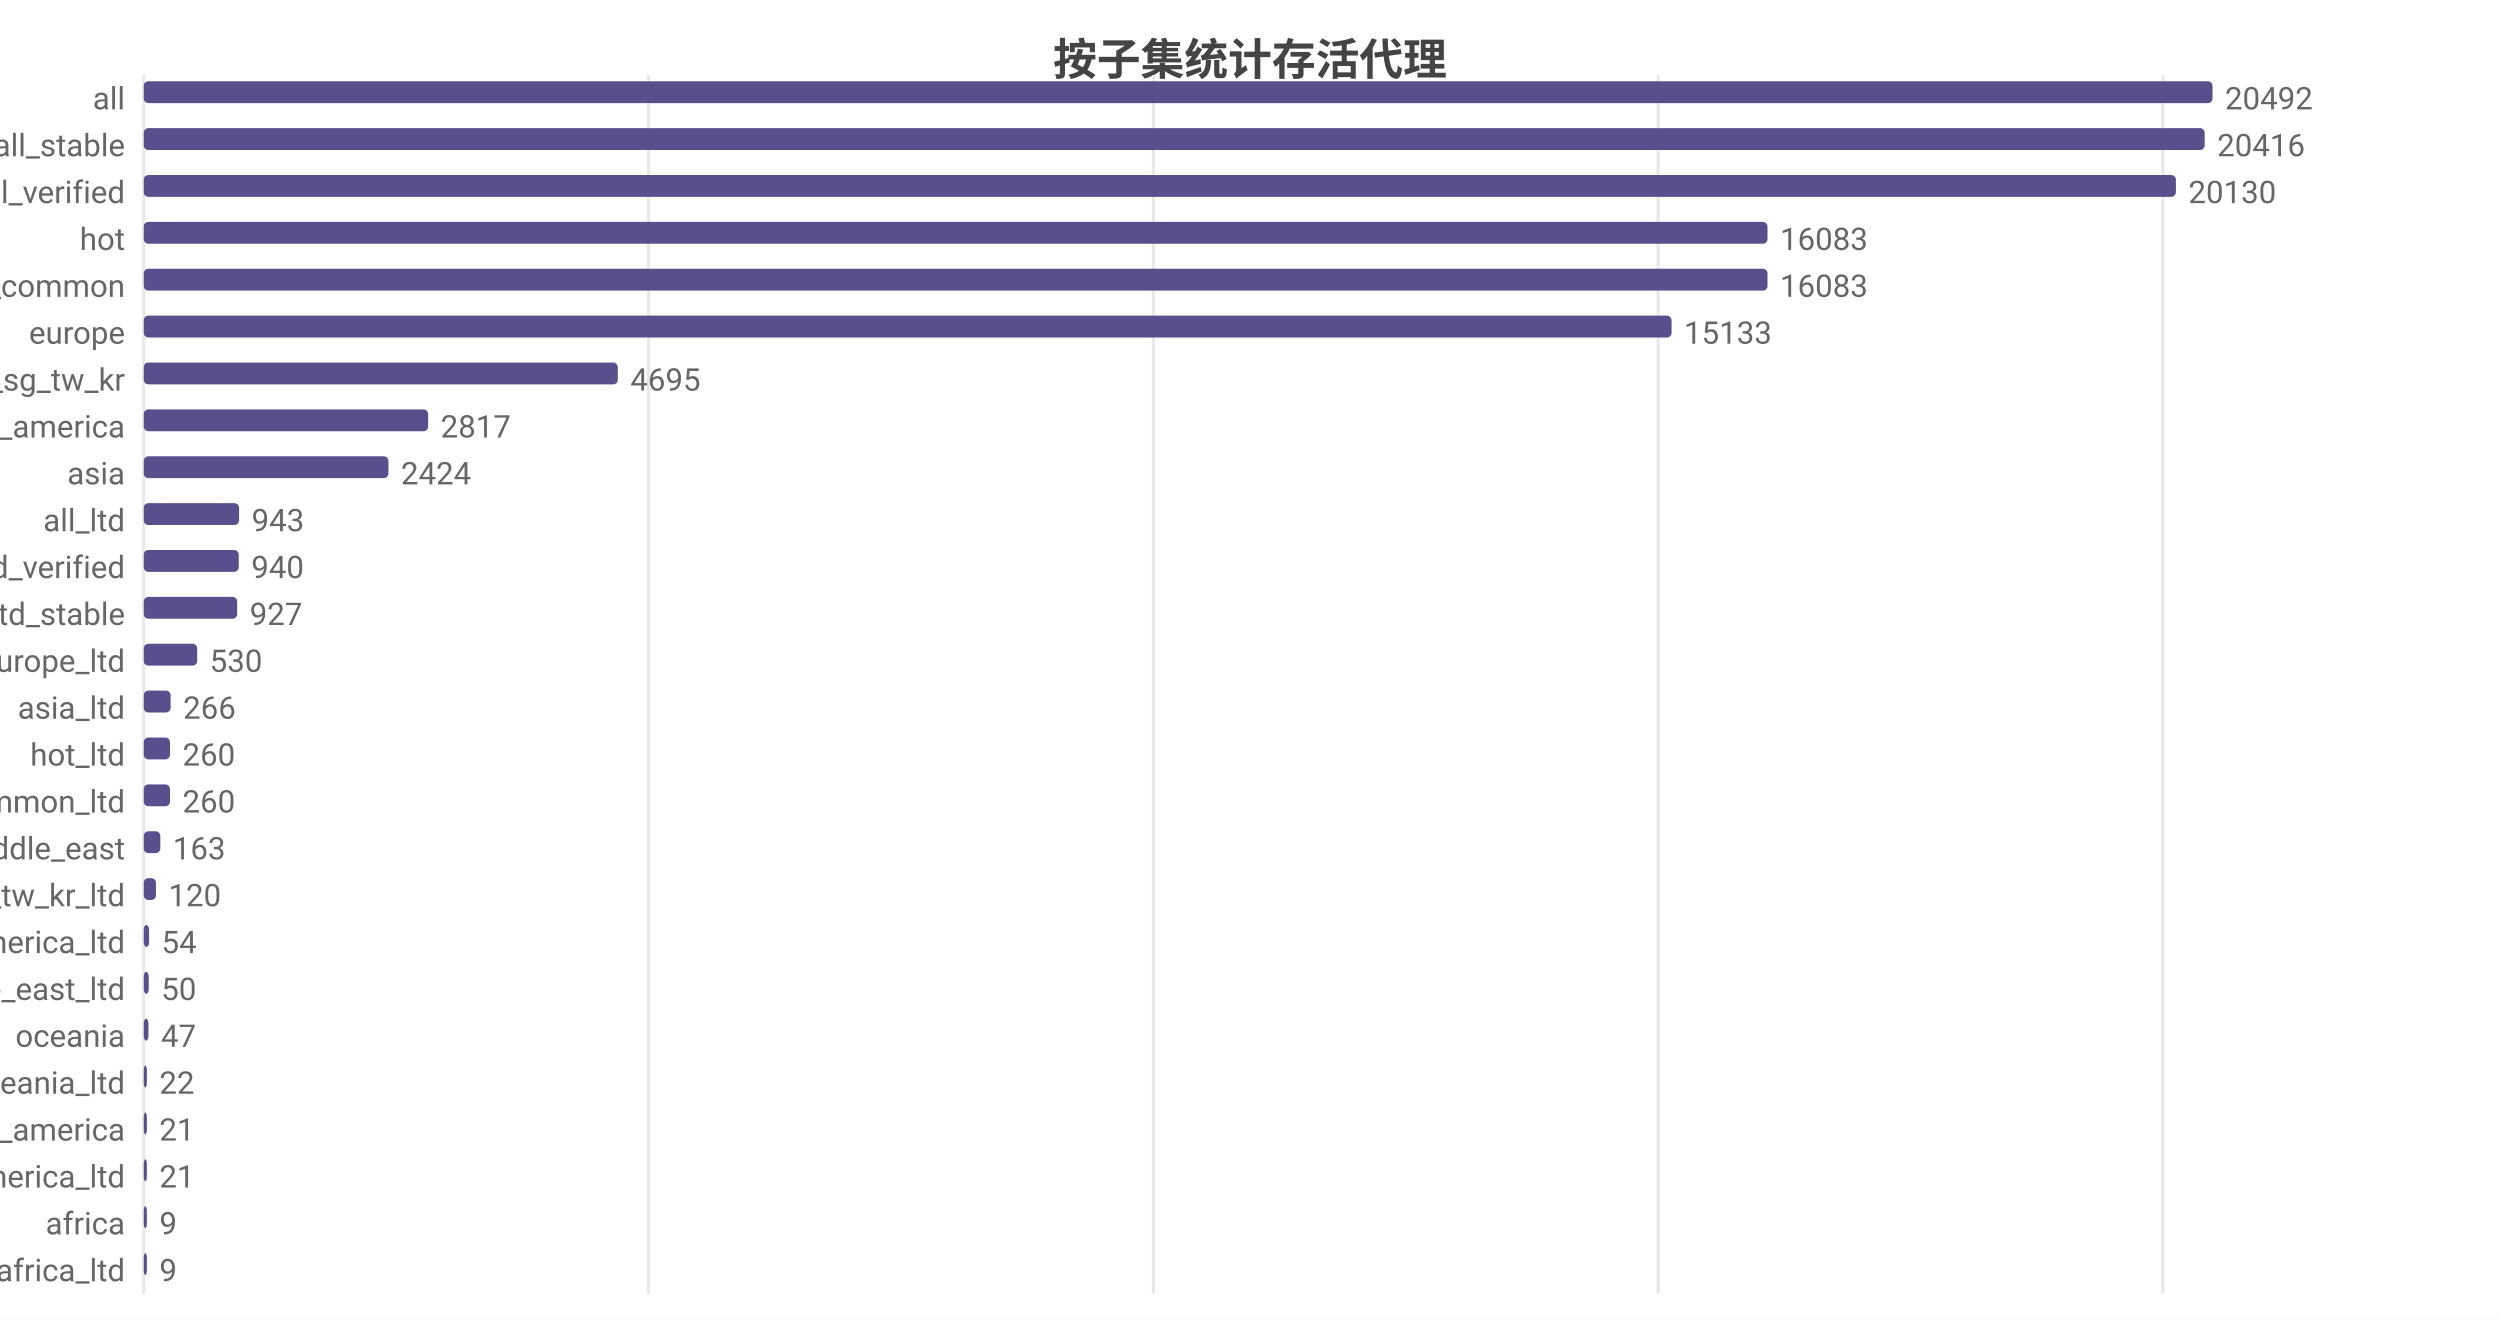
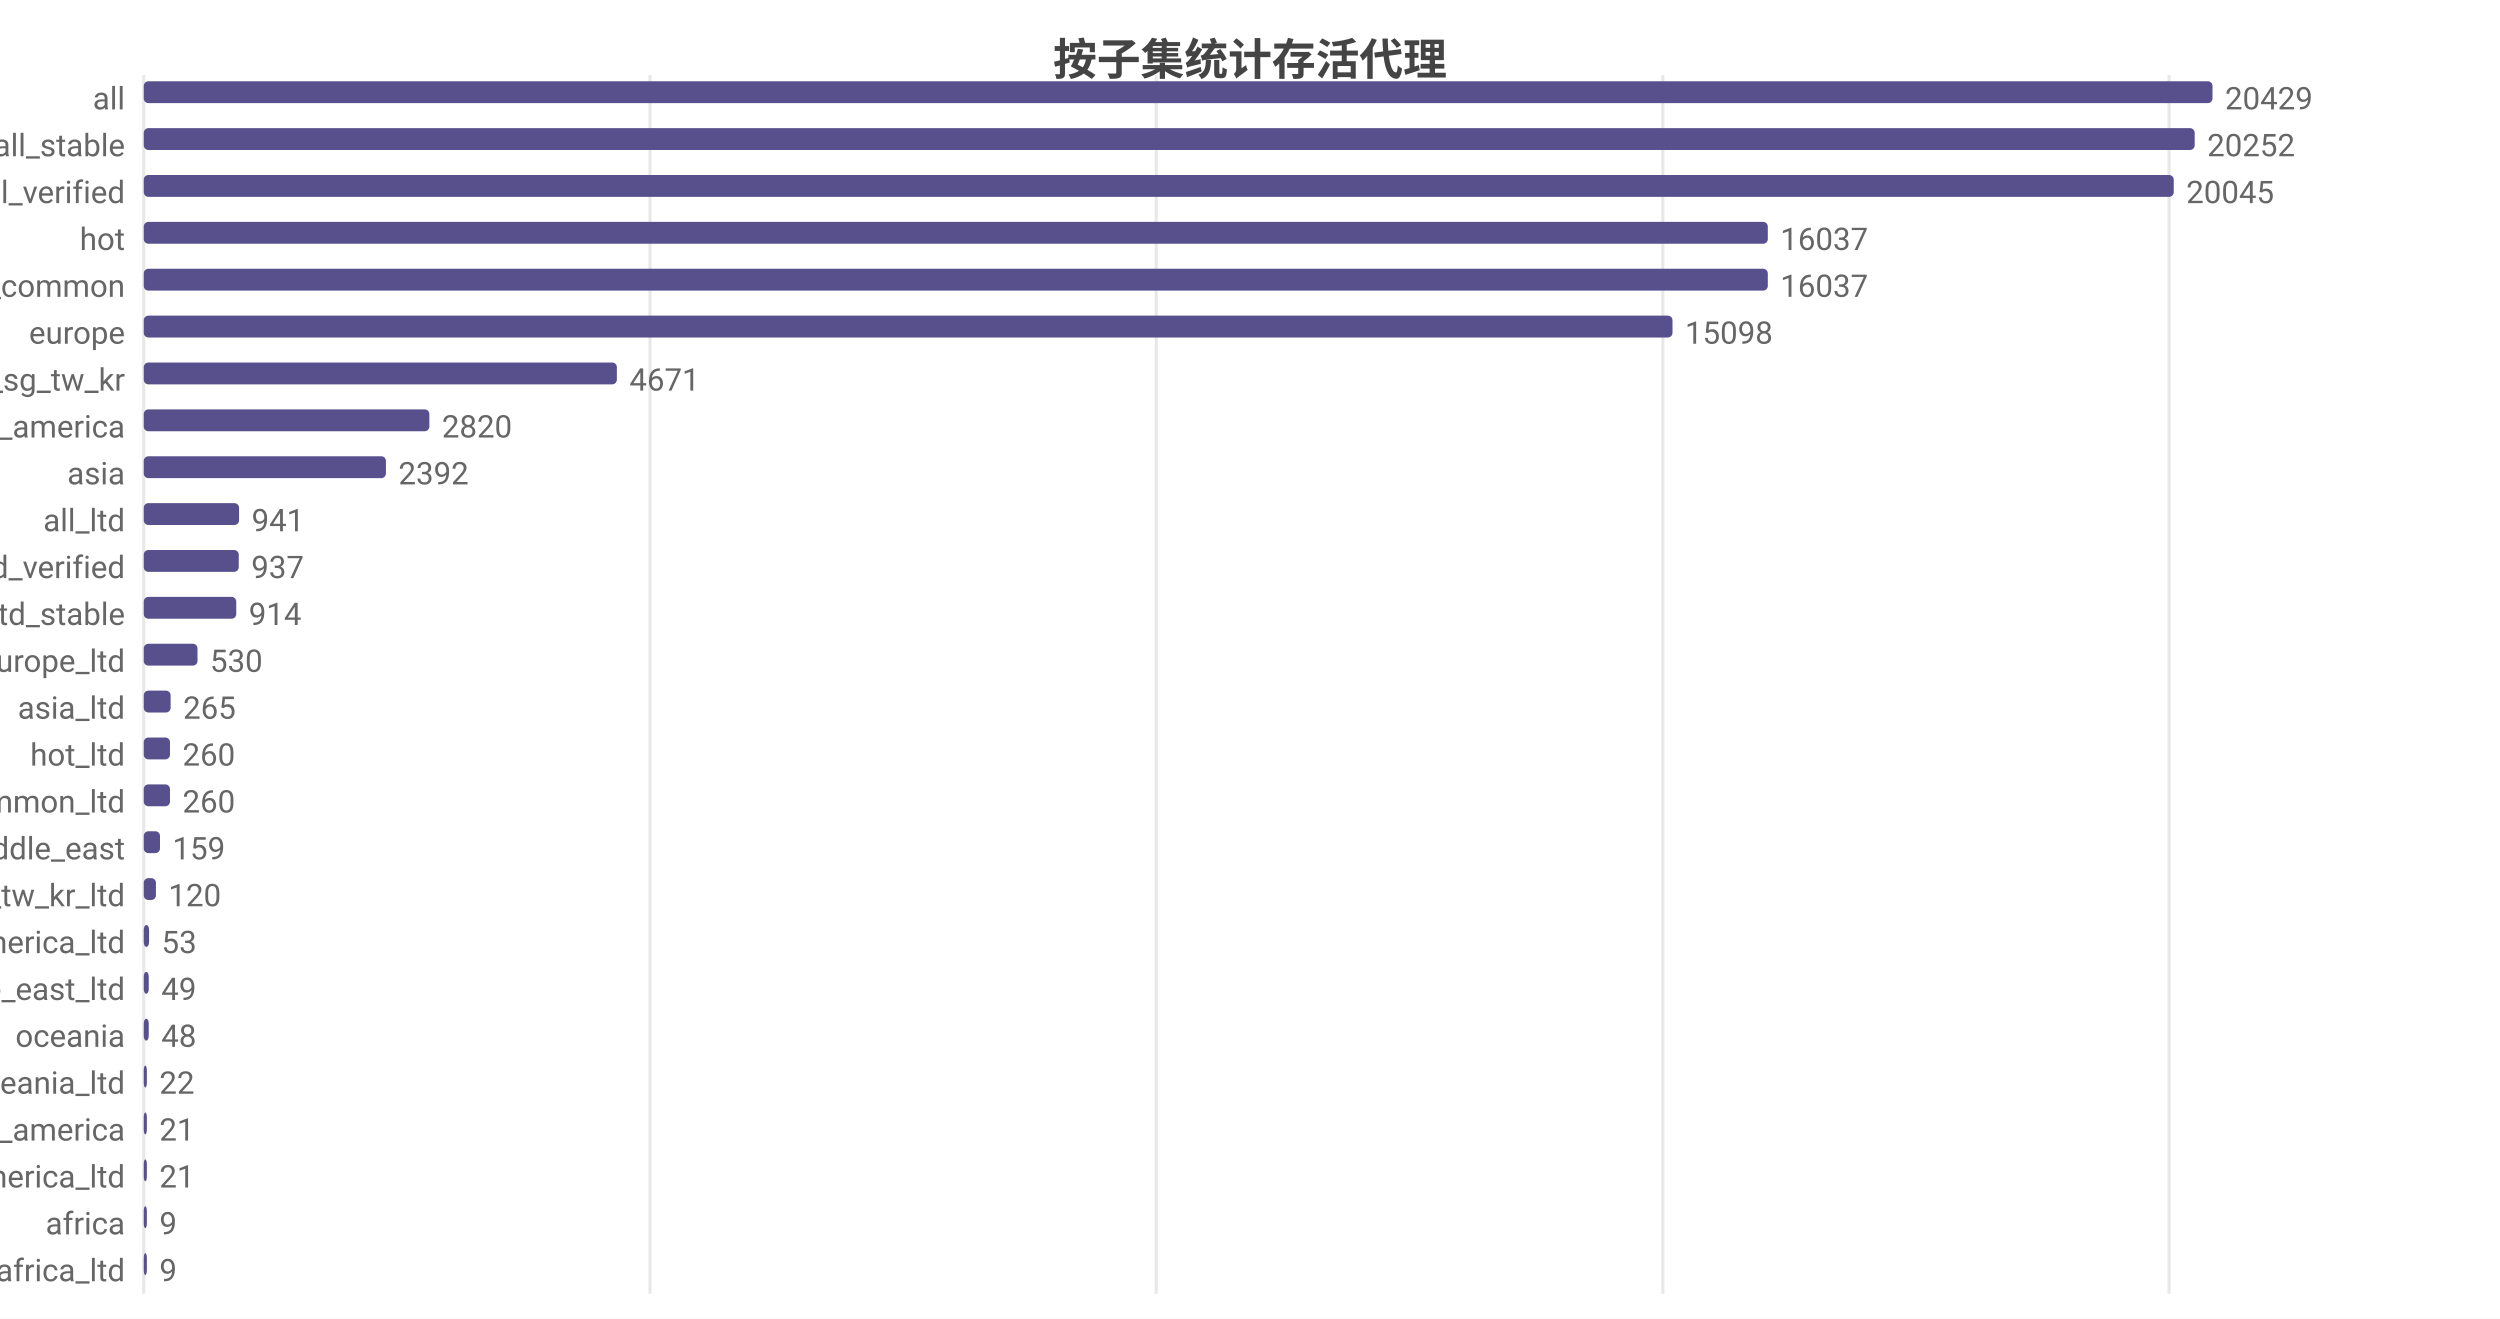
<svg xmlns="http://www.w3.org/2000/svg" width="800" height="422" viewBox="0 0 800 422">
  <rect width="800" height="422" fill="#ffffff" />
  <style>text{font-family:system-ui,-apple-system,'Segoe UI',Roboto,'PingFang SC','Microsoft YaHei','Noto Sans CJK SC',sans-serif}.g{stroke:#e8e8e8;stroke-width:1}.a{stroke:#999;stroke-width:1}.t{font-size:10px;fill:#666}.m{font-size:10px;text-anchor:middle;fill:#666}.e{font-size:10px;text-anchor:end;fill:#666}.l{font-size:11px;fill:#333}.tt{font-size:14px;font-weight:600;text-anchor:middle;fill:#444}.em{font-size:13px;text-anchor:middle;fill:#999}</style>
  <text class="tt" x="400.0" y="24">按子集统计存活代理</text>
  <line class="g" x1="46" y1="24" x2="46" y2="414" />
-   <line class="g" x1="207.5" y1="24" x2="207.5" y2="414" />
-   <line class="g" x1="369.1" y1="24" x2="369.1" y2="414" />
-   <line class="g" x1="530.6" y1="24" x2="530.6" y2="414" />
-   <line class="g" x1="692.1" y1="24" x2="692.1" y2="414" />
+   <line class="g" x1="208.0" y1="24" x2="208.0" y2="414" />
+   <line class="g" x1="370.0" y1="24" x2="370.0" y2="414" />
+   <line class="g" x1="532.1" y1="24" x2="532.1" y2="414" />
+   <line class="g" x1="694.1" y1="24" x2="694.1" y2="414" />
  <text class="e" x="40" y="35">all</text>
  <rect x="46" y="26" width="662" height="7" fill="#58508d" rx="1.5" />
-   <text class="t" x="712" y="35">20492</text>
+   <text class="t" x="712" y="35">20429</text>
  <text class="e" x="40" y="50">all_stable</text>
-   <rect x="46" y="41" width="659.5" height="7" fill="#58508d" rx="1.5" />
-   <text class="t" x="709.5" y="50">20416</text>
+   <rect x="46" y="41" width="656.3" height="7" fill="#58508d" rx="1.5" />
+   <text class="t" x="706.3" y="50">20252</text>
  <text class="e" x="40" y="65">all_verified</text>
-   <rect x="46" y="56" width="650.3" height="7" fill="#58508d" rx="1.5" />
-   <text class="t" x="700.3" y="65">20130</text>
+   <rect x="46" y="56" width="649.6" height="7" fill="#58508d" rx="1.5" />
+   <text class="t" x="699.6" y="65">20045</text>
  <text class="e" x="40" y="80">hot</text>
-   <rect x="46" y="71" width="519.6" height="7" fill="#58508d" rx="1.5" />
-   <text class="t" x="569.6" y="80">16083</text>
+   <rect x="46" y="71" width="519.7" height="7" fill="#58508d" rx="1.5" />
+   <text class="t" x="569.7" y="80">16037</text>
  <text class="e" x="40" y="95">cn_common</text>
-   <rect x="46" y="86" width="519.6" height="7" fill="#58508d" rx="1.5" />
-   <text class="t" x="569.6" y="95">16083</text>
+   <rect x="46" y="86" width="519.7" height="7" fill="#58508d" rx="1.5" />
+   <text class="t" x="569.7" y="95">16037</text>
  <text class="e" x="40" y="110">europe</text>
-   <rect x="46" y="101" width="488.9" height="7" fill="#58508d" rx="1.5" />
-   <text class="t" x="538.9" y="110">15133</text>
+   <rect x="46" y="101" width="489.2" height="7" fill="#58508d" rx="1.5" />
+   <text class="t" x="539.2" y="110">15098</text>
  <text class="e" x="40" y="125">hk_us_jp_sg_tw_kr</text>
-   <rect x="46" y="116" width="151.7" height="7" fill="#58508d" rx="1.5" />
-   <text class="t" x="201.7" y="125">4695</text>
+   <rect x="46" y="116" width="151.4" height="7" fill="#58508d" rx="1.5" />
+   <text class="t" x="201.4" y="125">4671</text>
  <text class="e" x="40" y="140">north_america</text>
-   <rect x="46" y="131" width="91.0" height="7" fill="#58508d" rx="1.5" />
-   <text class="t" x="141.0" y="140">2817</text>
+   <rect x="46" y="131" width="91.4" height="7" fill="#58508d" rx="1.5" />
+   <text class="t" x="141.4" y="140">2820</text>
  <text class="e" x="40" y="155">asia</text>
-   <rect x="46" y="146" width="78.3" height="7" fill="#58508d" rx="1.5" />
-   <text class="t" x="128.3" y="155">2424</text>
+   <rect x="46" y="146" width="77.5" height="7" fill="#58508d" rx="1.5" />
+   <text class="t" x="127.5" y="155">2392</text>
  <text class="e" x="40" y="170">all_ltd</text>
  <rect x="46" y="161" width="30.5" height="7" fill="#58508d" rx="1.5" />
-   <text class="t" x="80.5" y="170">943</text>
+   <text class="t" x="80.5" y="170">941</text>
  <text class="e" x="40" y="185">all_ltd_verified</text>
  <rect x="46" y="176" width="30.4" height="7" fill="#58508d" rx="1.5" />
-   <text class="t" x="80.4" y="185">940</text>
+   <text class="t" x="80.4" y="185">937</text>
  <text class="e" x="40" y="200">all_ltd_stable</text>
-   <rect x="46" y="191" width="29.9" height="7" fill="#58508d" rx="1.5" />
-   <text class="t" x="79.9" y="200">927</text>
+   <rect x="46" y="191" width="29.6" height="7" fill="#58508d" rx="1.5" />
+   <text class="t" x="79.6" y="200">914</text>
  <text class="e" x="40" y="215">europe_ltd</text>
-   <rect x="46" y="206" width="17.1" height="7" fill="#58508d" rx="1.5" />
-   <text class="t" x="67.1" y="215">530</text>
+   <rect x="46" y="206" width="17.2" height="7" fill="#58508d" rx="1.5" />
+   <text class="t" x="67.2" y="215">530</text>
  <text class="e" x="40" y="230">asia_ltd</text>
  <rect x="46" y="221" width="8.6" height="7" fill="#58508d" rx="1.5" />
-   <text class="t" x="58.6" y="230">266</text>
+   <text class="t" x="58.6" y="230">265</text>
  <text class="e" x="40" y="245">hot_ltd</text>
  <rect x="46" y="236" width="8.4" height="7" fill="#58508d" rx="1.5" />
  <text class="t" x="58.4" y="245">260</text>
  <text class="e" x="40" y="260">cn_common_ltd</text>
  <rect x="46" y="251" width="8.4" height="7" fill="#58508d" rx="1.5" />
  <text class="t" x="58.4" y="260">260</text>
  <text class="e" x="40" y="275">middle_east</text>
-   <rect x="46" y="266" width="5.3" height="7" fill="#58508d" rx="1.5" />
-   <text class="t" x="55.3" y="275">163</text>
+   <rect x="46" y="266" width="5.2" height="7" fill="#58508d" rx="1.5" />
+   <text class="t" x="55.2" y="275">159</text>
  <text class="e" x="40" y="290">hk_us_jp_sg_tw_kr_ltd</text>
  <rect x="46" y="281" width="3.9" height="7" fill="#58508d" rx="1.5" />
  <text class="t" x="53.9" y="290">120</text>
  <text class="e" x="40" y="305">north_america_ltd</text>
  <rect x="46" y="296" width="1.7" height="7" fill="#58508d" rx="1.5" />
-   <text class="t" x="51.7" y="305">54</text>
+   <text class="t" x="51.7" y="305">53</text>
  <text class="e" x="40" y="320">middle_east_ltd</text>
  <rect x="46" y="311" width="1.6" height="7" fill="#58508d" rx="1.5" />
-   <text class="t" x="51.6" y="320">50</text>
+   <text class="t" x="51.6" y="320">49</text>
  <text class="e" x="40" y="335">oceania</text>
-   <rect x="46" y="326" width="1.5" height="7" fill="#58508d" rx="1.5" />
-   <text class="t" x="51.5" y="335">47</text>
+   <rect x="46" y="326" width="1.6" height="7" fill="#58508d" rx="1.5" />
+   <text class="t" x="51.6" y="335">48</text>
  <text class="e" x="40" y="350">oceania_ltd</text>
  <rect x="46" y="341" width="1" height="7" fill="#58508d" rx="1.5" />
  <text class="t" x="51" y="350">22</text>
  <text class="e" x="40" y="365">south_america</text>
  <rect x="46" y="356" width="1" height="7" fill="#58508d" rx="1.5" />
  <text class="t" x="51" y="365">21</text>
  <text class="e" x="40" y="380">south_america_ltd</text>
  <rect x="46" y="371" width="1" height="7" fill="#58508d" rx="1.5" />
  <text class="t" x="51" y="380">21</text>
  <text class="e" x="40" y="395">africa</text>
  <rect x="46" y="386" width="1" height="7" fill="#58508d" rx="1.5" />
  <text class="t" x="51" y="395">9</text>
  <text class="e" x="40" y="410">africa_ltd</text>
  <rect x="46" y="401" width="1" height="7" fill="#58508d" rx="1.5" />
  <text class="t" x="51" y="410">9</text>
</svg>
